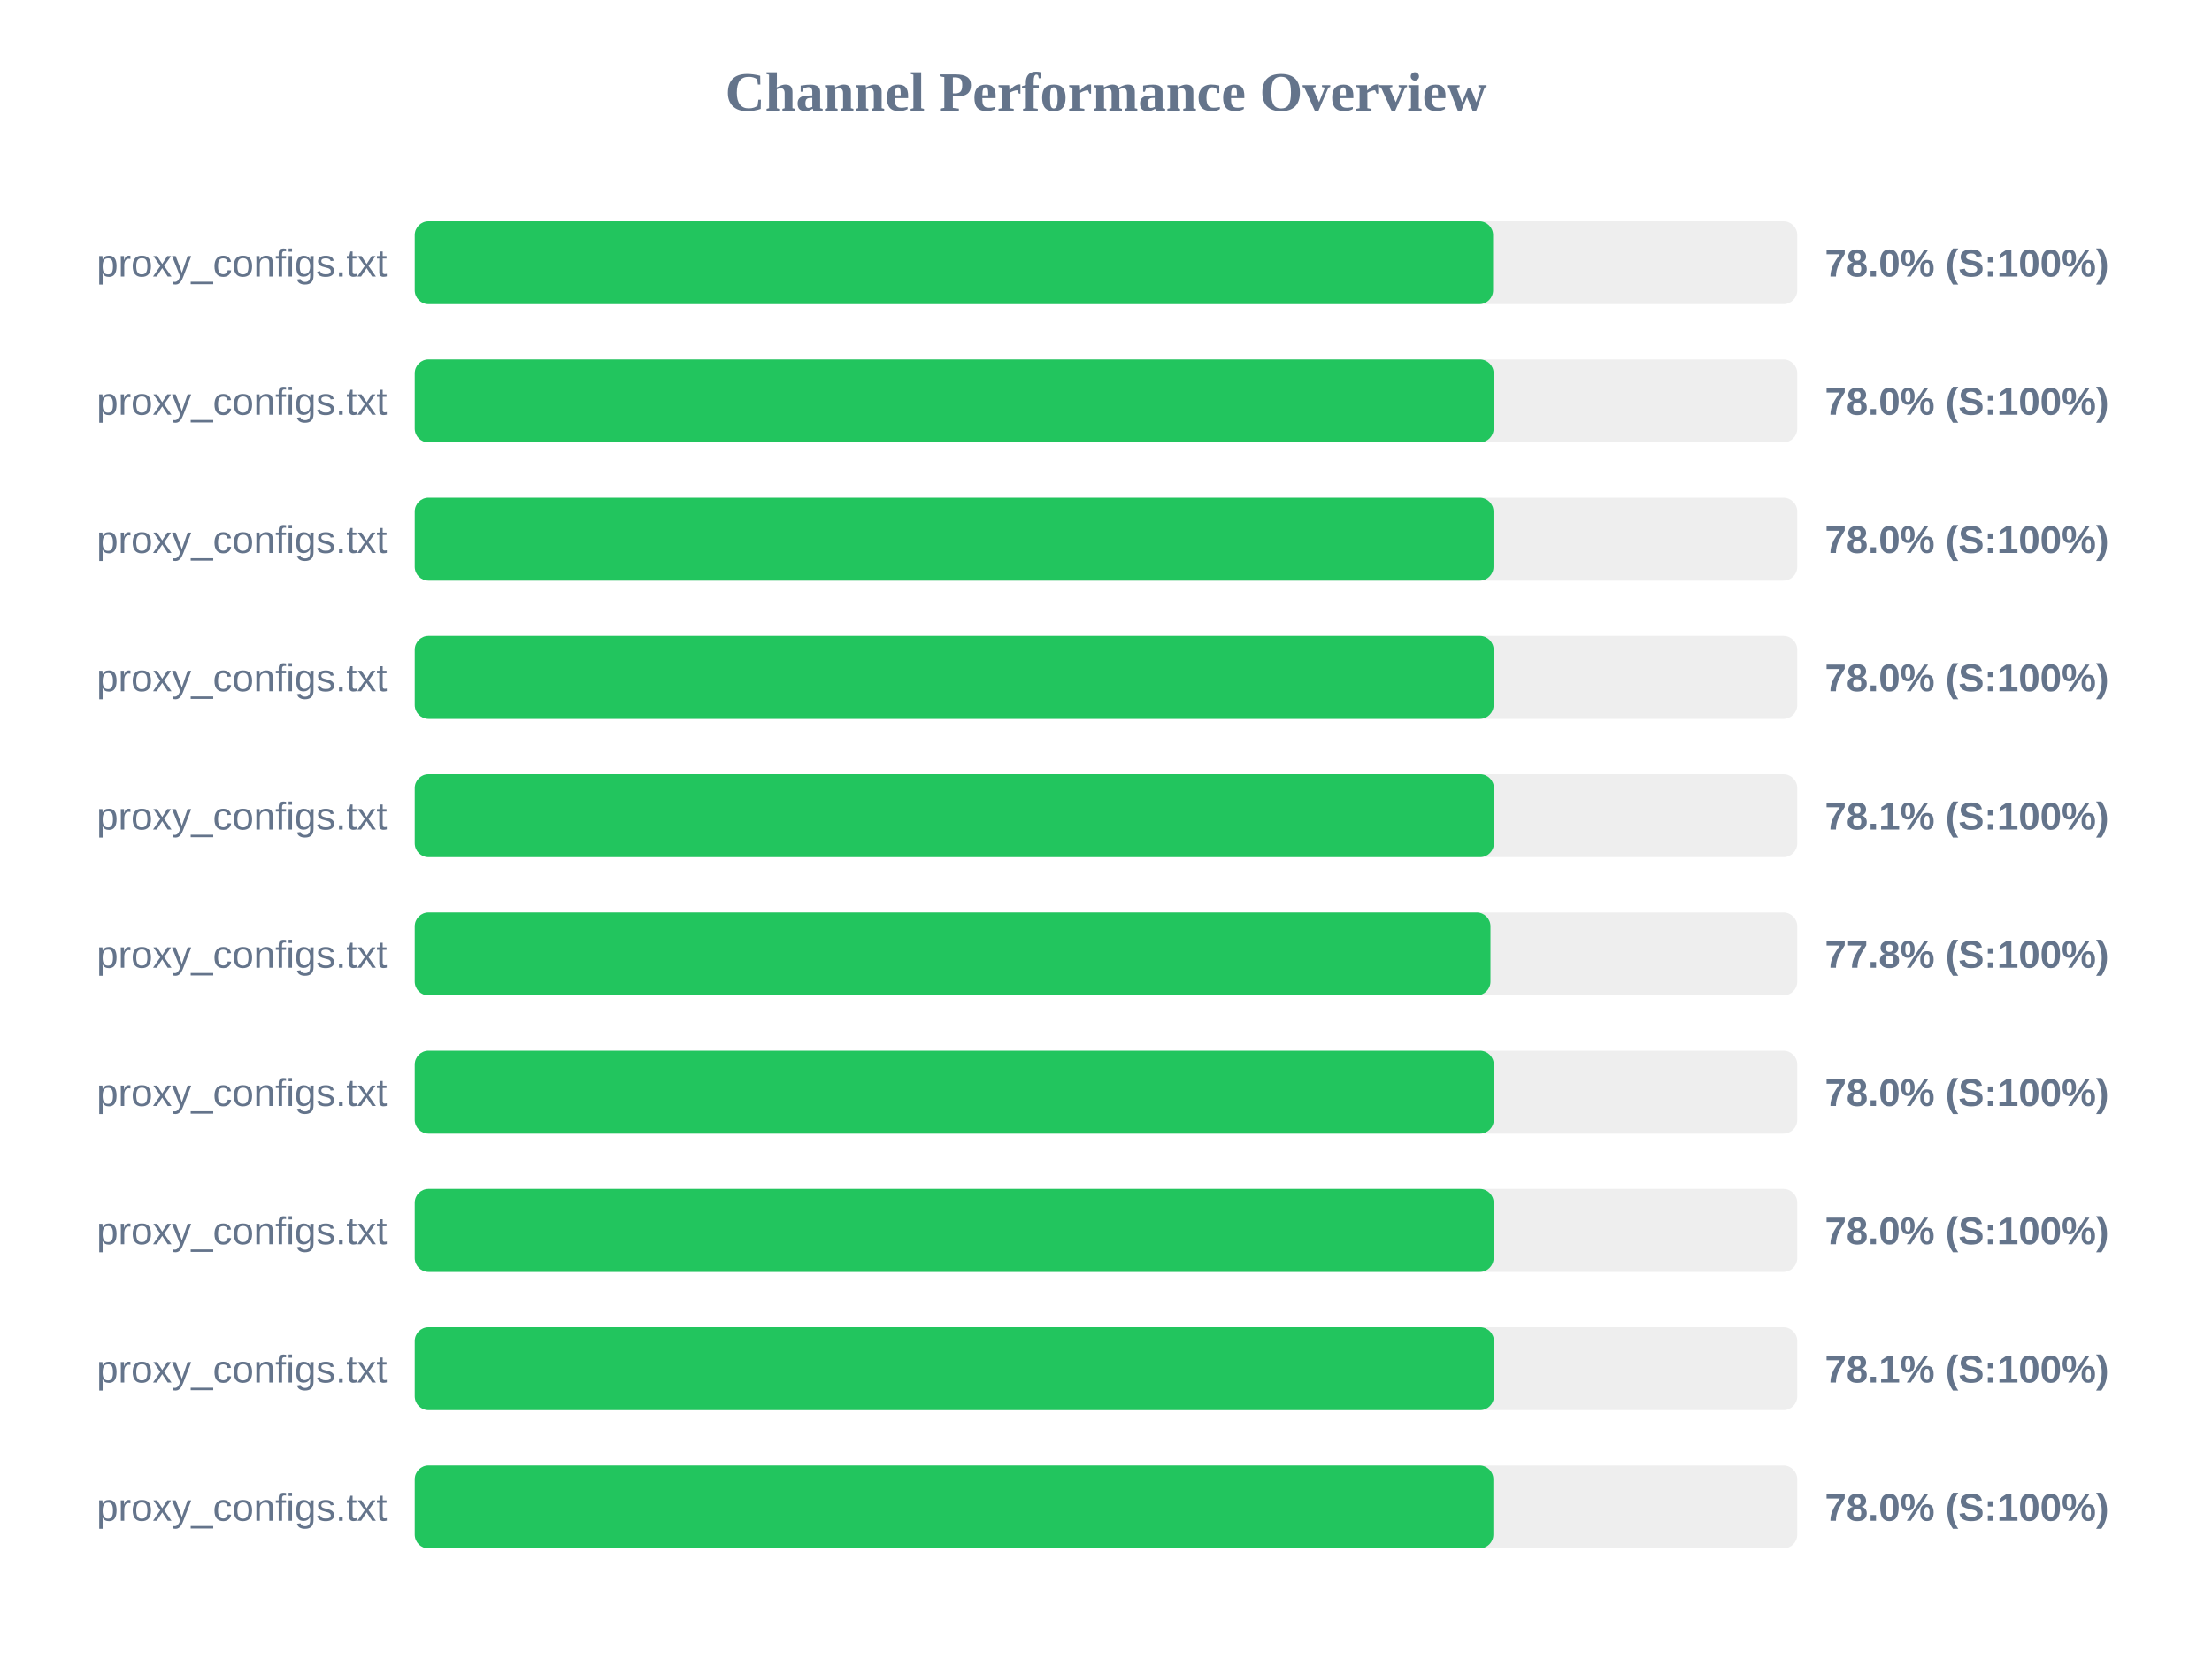
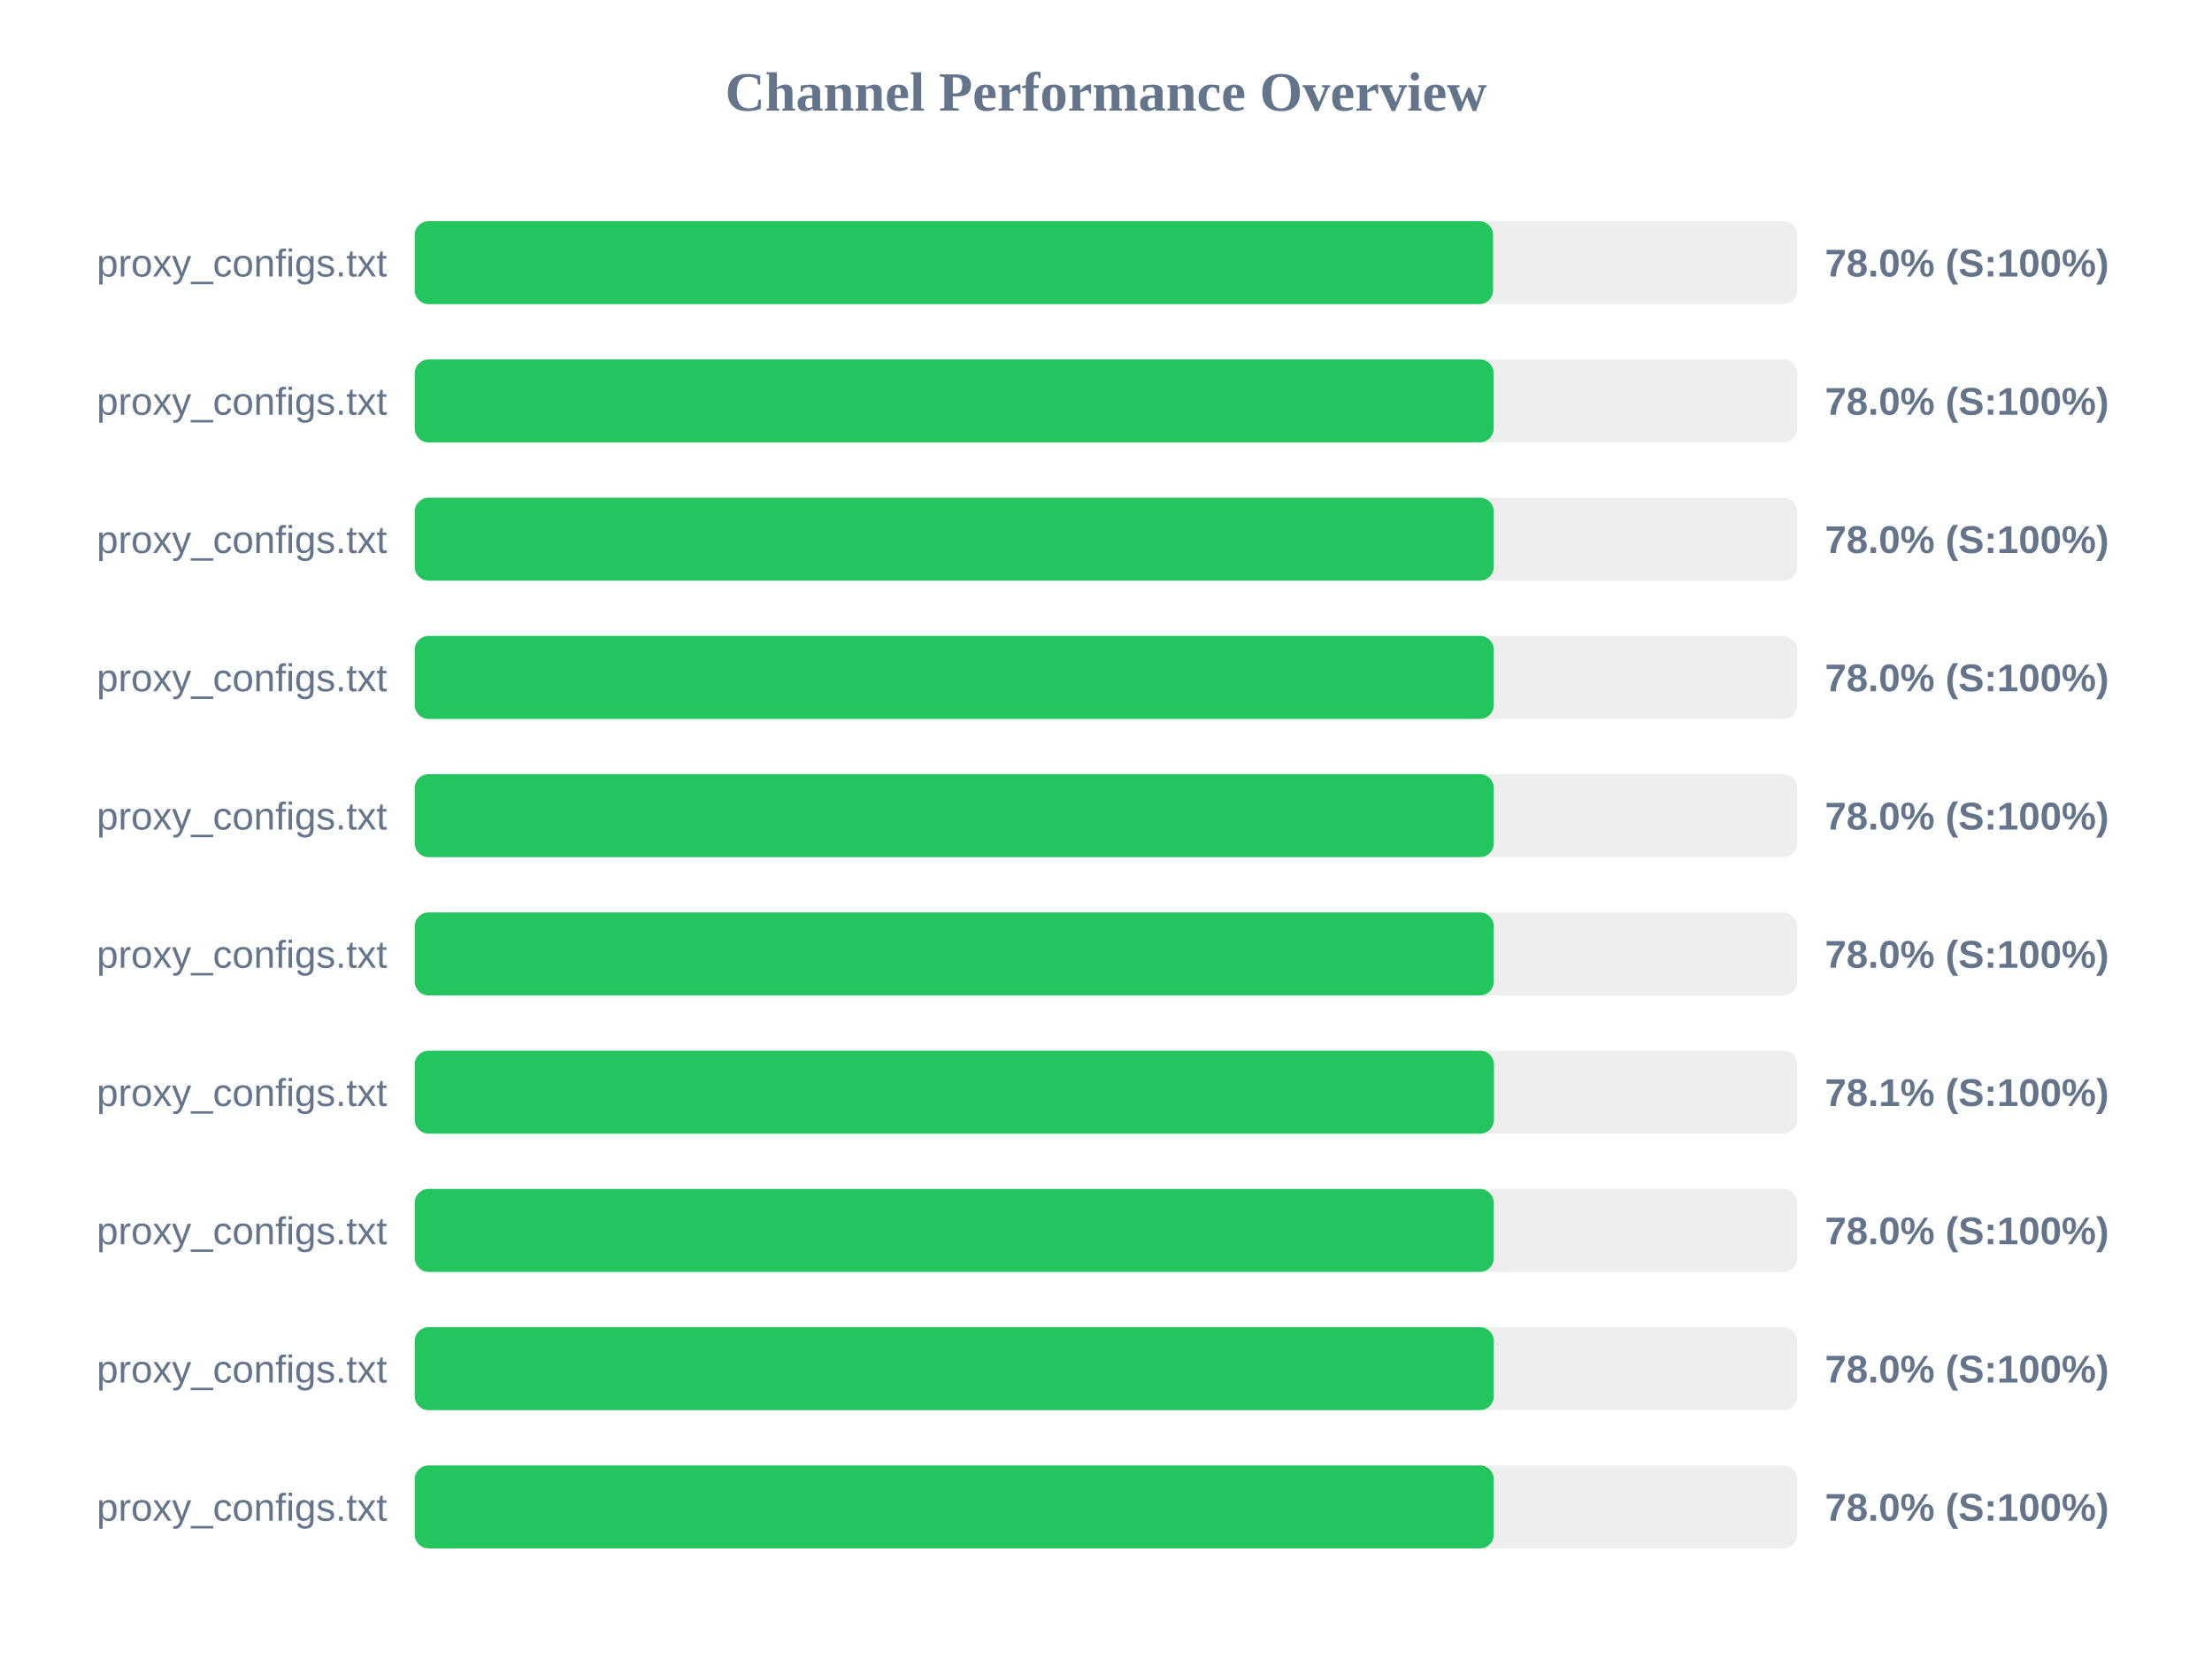
<svg xmlns="http://www.w3.org/2000/svg" width="800" height="600" version="1.1">
  <style>
        .row { font: 14px Arial; fill: #64748b; }
        .score { font: bold 14px Arial; fill: #64748b; }
    </style>
  <text x="400" y="40" text-anchor="middle" font-size="20px" font-weight="bold" fill="#64748b">Channel Performance Overview</text>
  <rect x="150" y="80" width="500" height="30" fill="#eee" rx="5" />
  <rect x="150" y="80" width="390.0" height="30" fill="#22c55e" rx="5" />
  <text x="140" y="100" text-anchor="end" class="row">proxy_configs.txt</text>
  <text x="660" y="100" text-anchor="start" class="score">78.0% (S:100%)</text>
  <rect x="150" y="130" width="500" height="30" fill="#eee" rx="5" />
  <rect x="150" y="130" width="390.2" height="30" fill="#22c55e" rx="5" />
  <text x="140" y="150" text-anchor="end" class="row">proxy_configs.txt</text>
  <text x="660" y="150" text-anchor="start" class="score">78.0% (S:100%)</text>
  <rect x="150" y="180" width="500" height="30" fill="#eee" rx="5" />
-   <rect x="150" y="180" width="390.15" height="30" fill="#22c55e" rx="5" />
+   <rect x="150" y="180" width="390.25" height="30" fill="#22c55e" rx="5" />
  <text x="140" y="200" text-anchor="end" class="row">proxy_configs.txt</text>
  <text x="660" y="200" text-anchor="start" class="score">78.0% (S:100%)</text>
  <rect x="150" y="230" width="500" height="30" fill="#eee" rx="5" />
-   <rect x="150" y="230" width="390.2" height="30" fill="#22c55e" rx="5" />
+   <rect x="150" y="230" width="390.25" height="30" fill="#22c55e" rx="5" />
  <text x="140" y="250" text-anchor="end" class="row">proxy_configs.txt</text>
  <text x="660" y="250" text-anchor="start" class="score">78.0% (S:100%)</text>
  <rect x="150" y="280" width="500" height="30" fill="#eee" rx="5" />
-   <rect x="150" y="280" width="390.3" height="30" fill="#22c55e" rx="5" />
+   <rect x="150" y="280" width="390.25" height="30" fill="#22c55e" rx="5" />
  <text x="140" y="300" text-anchor="end" class="row">proxy_configs.txt</text>
-   <text x="660" y="300" text-anchor="start" class="score">78.1% (S:100%)</text>
+   <text x="660" y="300" text-anchor="start" class="score">78.0% (S:100%)</text>
  <rect x="150" y="330" width="500" height="30" fill="#eee" rx="5" />
-   <rect x="150" y="330" width="389.05" height="30" fill="#22c55e" rx="5" />
+   <rect x="150" y="330" width="390.25" height="30" fill="#22c55e" rx="5" />
  <text x="140" y="350" text-anchor="end" class="row">proxy_configs.txt</text>
-   <text x="660" y="350" text-anchor="start" class="score">77.8% (S:100%)</text>
+   <text x="660" y="350" text-anchor="start" class="score">78.0% (S:100%)</text>
  <rect x="150" y="380" width="500" height="30" fill="#eee" rx="5" />
-   <rect x="150" y="380" width="390.25" height="30" fill="#22c55e" rx="5" />
+   <rect x="150" y="380" width="390.3" height="30" fill="#22c55e" rx="5" />
  <text x="140" y="400" text-anchor="end" class="row">proxy_configs.txt</text>
-   <text x="660" y="400" text-anchor="start" class="score">78.0% (S:100%)</text>
+   <text x="660" y="400" text-anchor="start" class="score">78.1% (S:100%)</text>
  <rect x="150" y="430" width="500" height="30" fill="#eee" rx="5" />
-   <rect x="150" y="430" width="390.2" height="30" fill="#22c55e" rx="5" />
+   <rect x="150" y="430" width="390.25" height="30" fill="#22c55e" rx="5" />
  <text x="140" y="450" text-anchor="end" class="row">proxy_configs.txt</text>
  <text x="660" y="450" text-anchor="start" class="score">78.0% (S:100%)</text>
  <rect x="150" y="480" width="500" height="30" fill="#eee" rx="5" />
-   <rect x="150" y="480" width="390.3" height="30" fill="#22c55e" rx="5" />
+   <rect x="150" y="480" width="390.25" height="30" fill="#22c55e" rx="5" />
  <text x="140" y="500" text-anchor="end" class="row">proxy_configs.txt</text>
-   <text x="660" y="500" text-anchor="start" class="score">78.1% (S:100%)</text>
+   <text x="660" y="500" text-anchor="start" class="score">78.0% (S:100%)</text>
  <rect x="150" y="530" width="500" height="30" fill="#eee" rx="5" />
-   <rect x="150" y="530" width="390.1" height="30" fill="#22c55e" rx="5" />
+   <rect x="150" y="530" width="390.25" height="30" fill="#22c55e" rx="5" />
  <text x="140" y="550" text-anchor="end" class="row">proxy_configs.txt</text>
  <text x="660" y="550" text-anchor="start" class="score">78.0% (S:100%)</text>
</svg>
